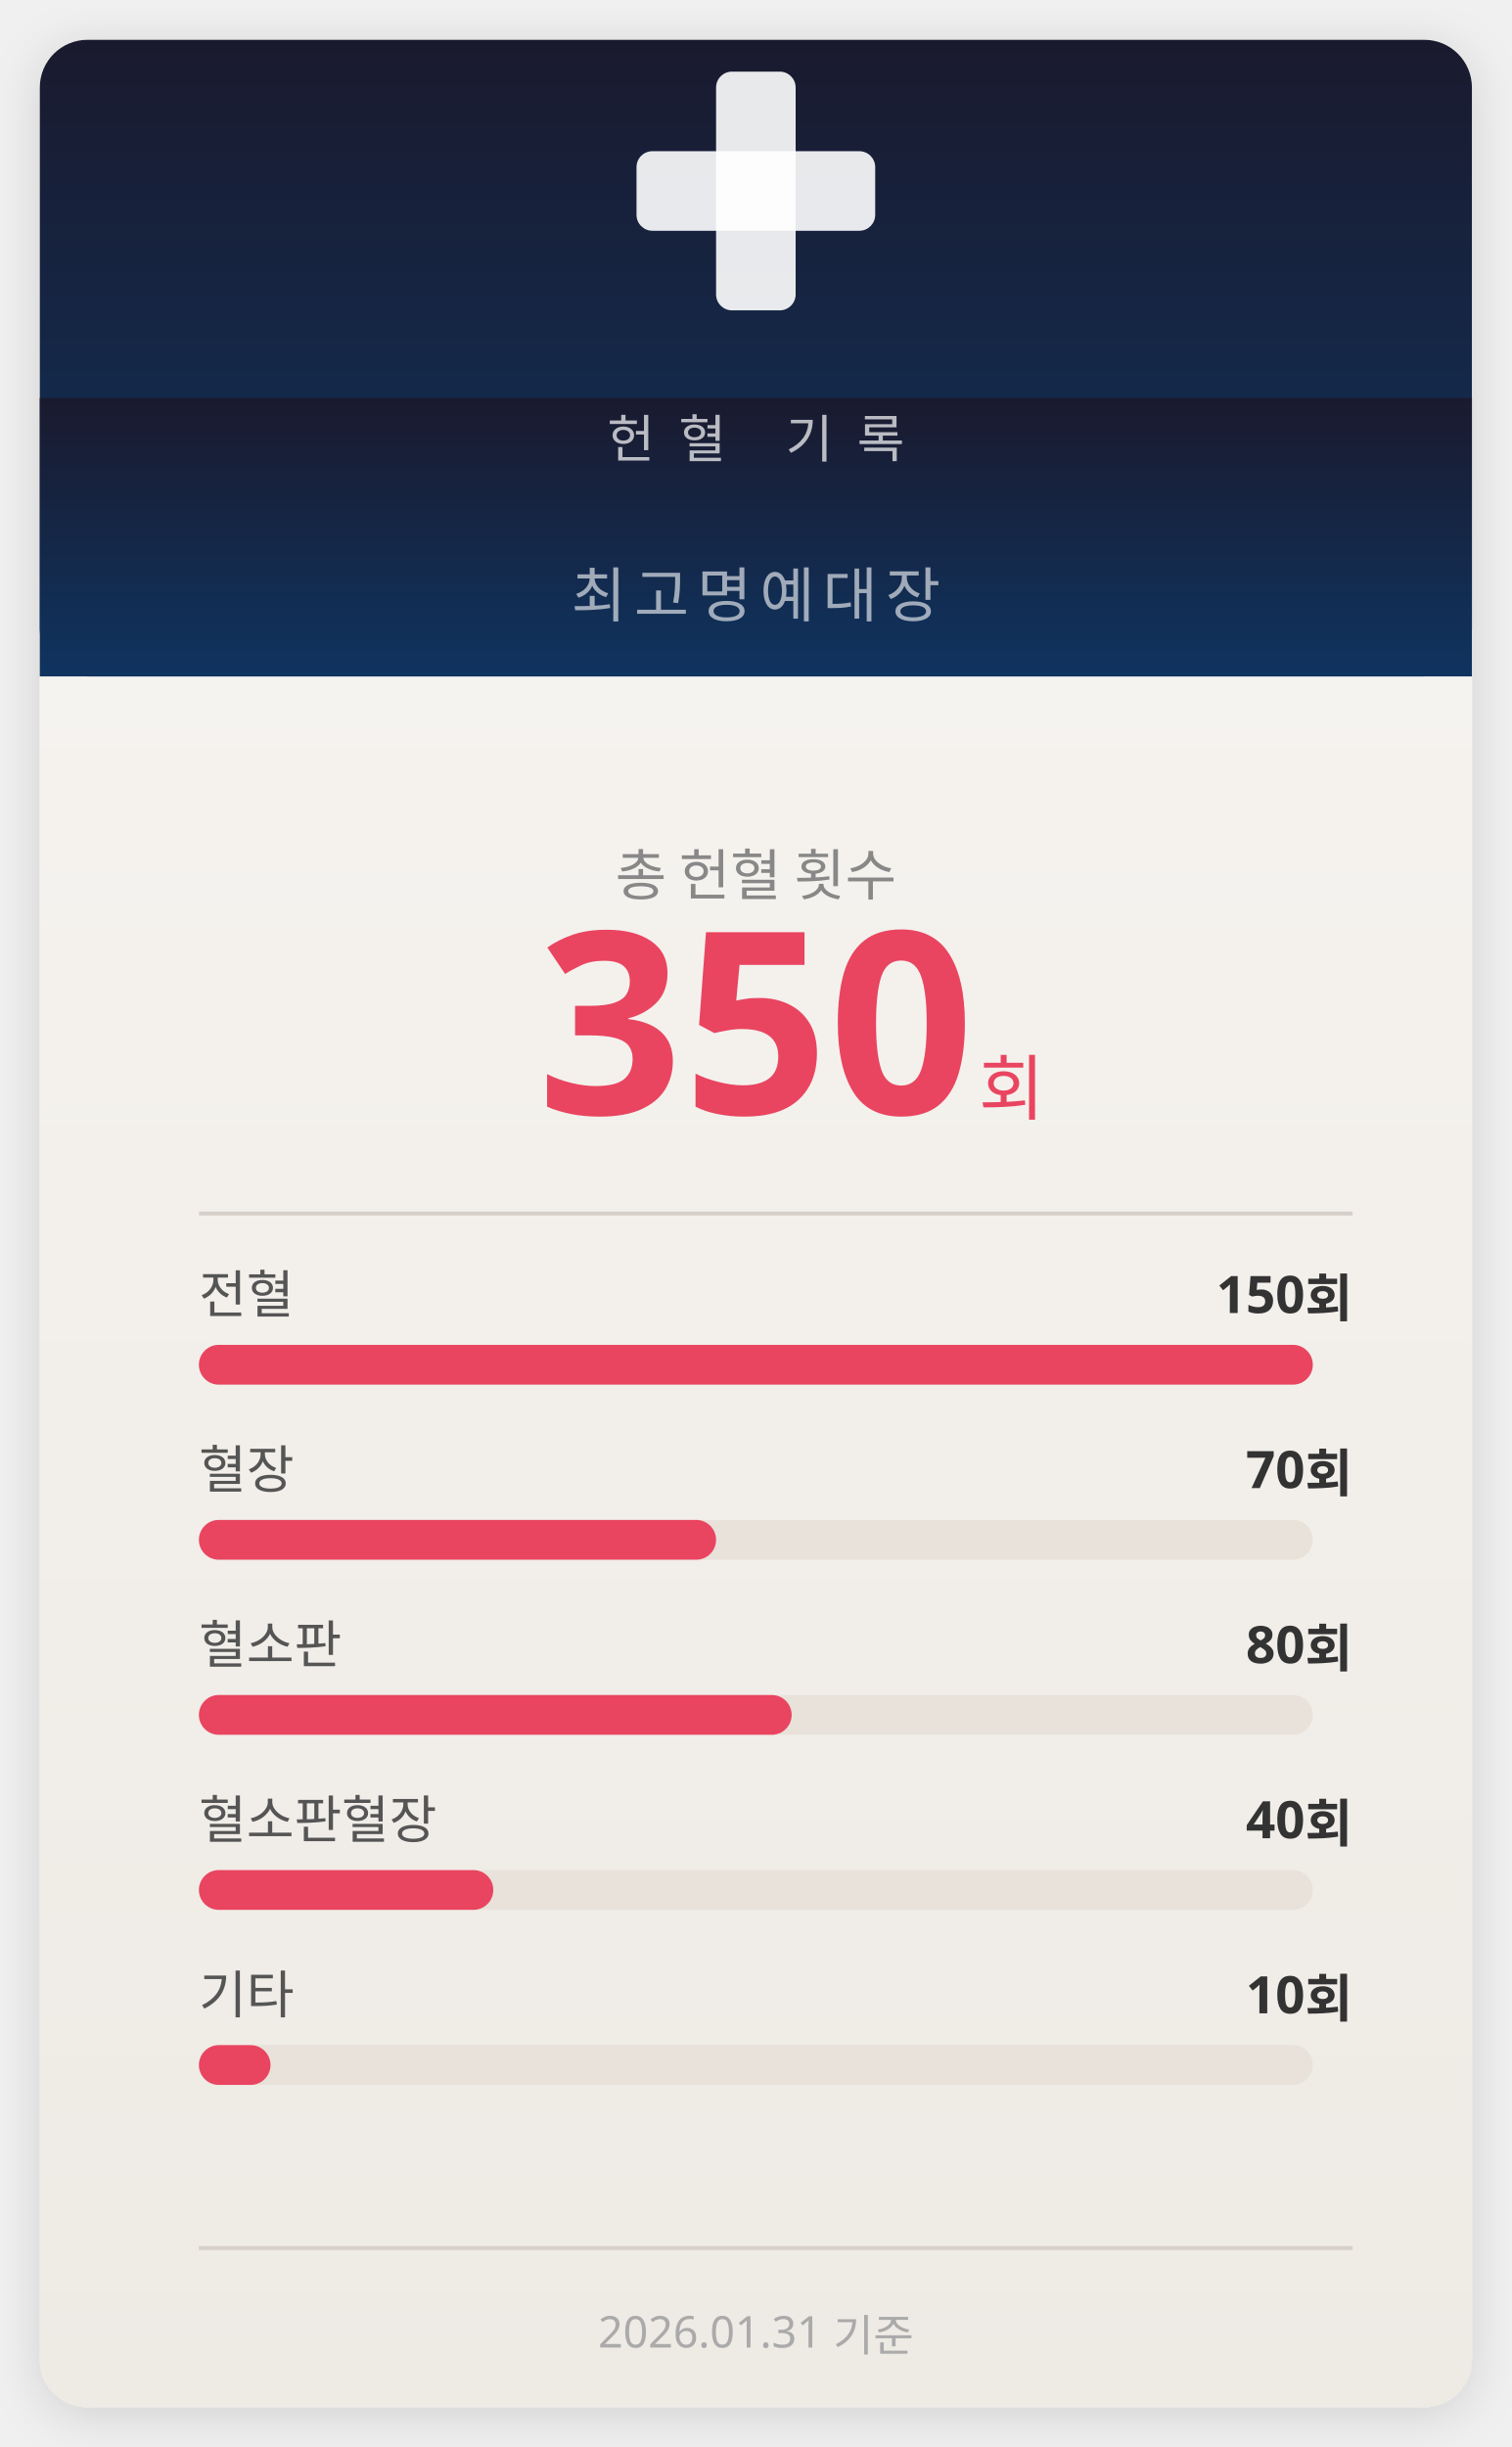
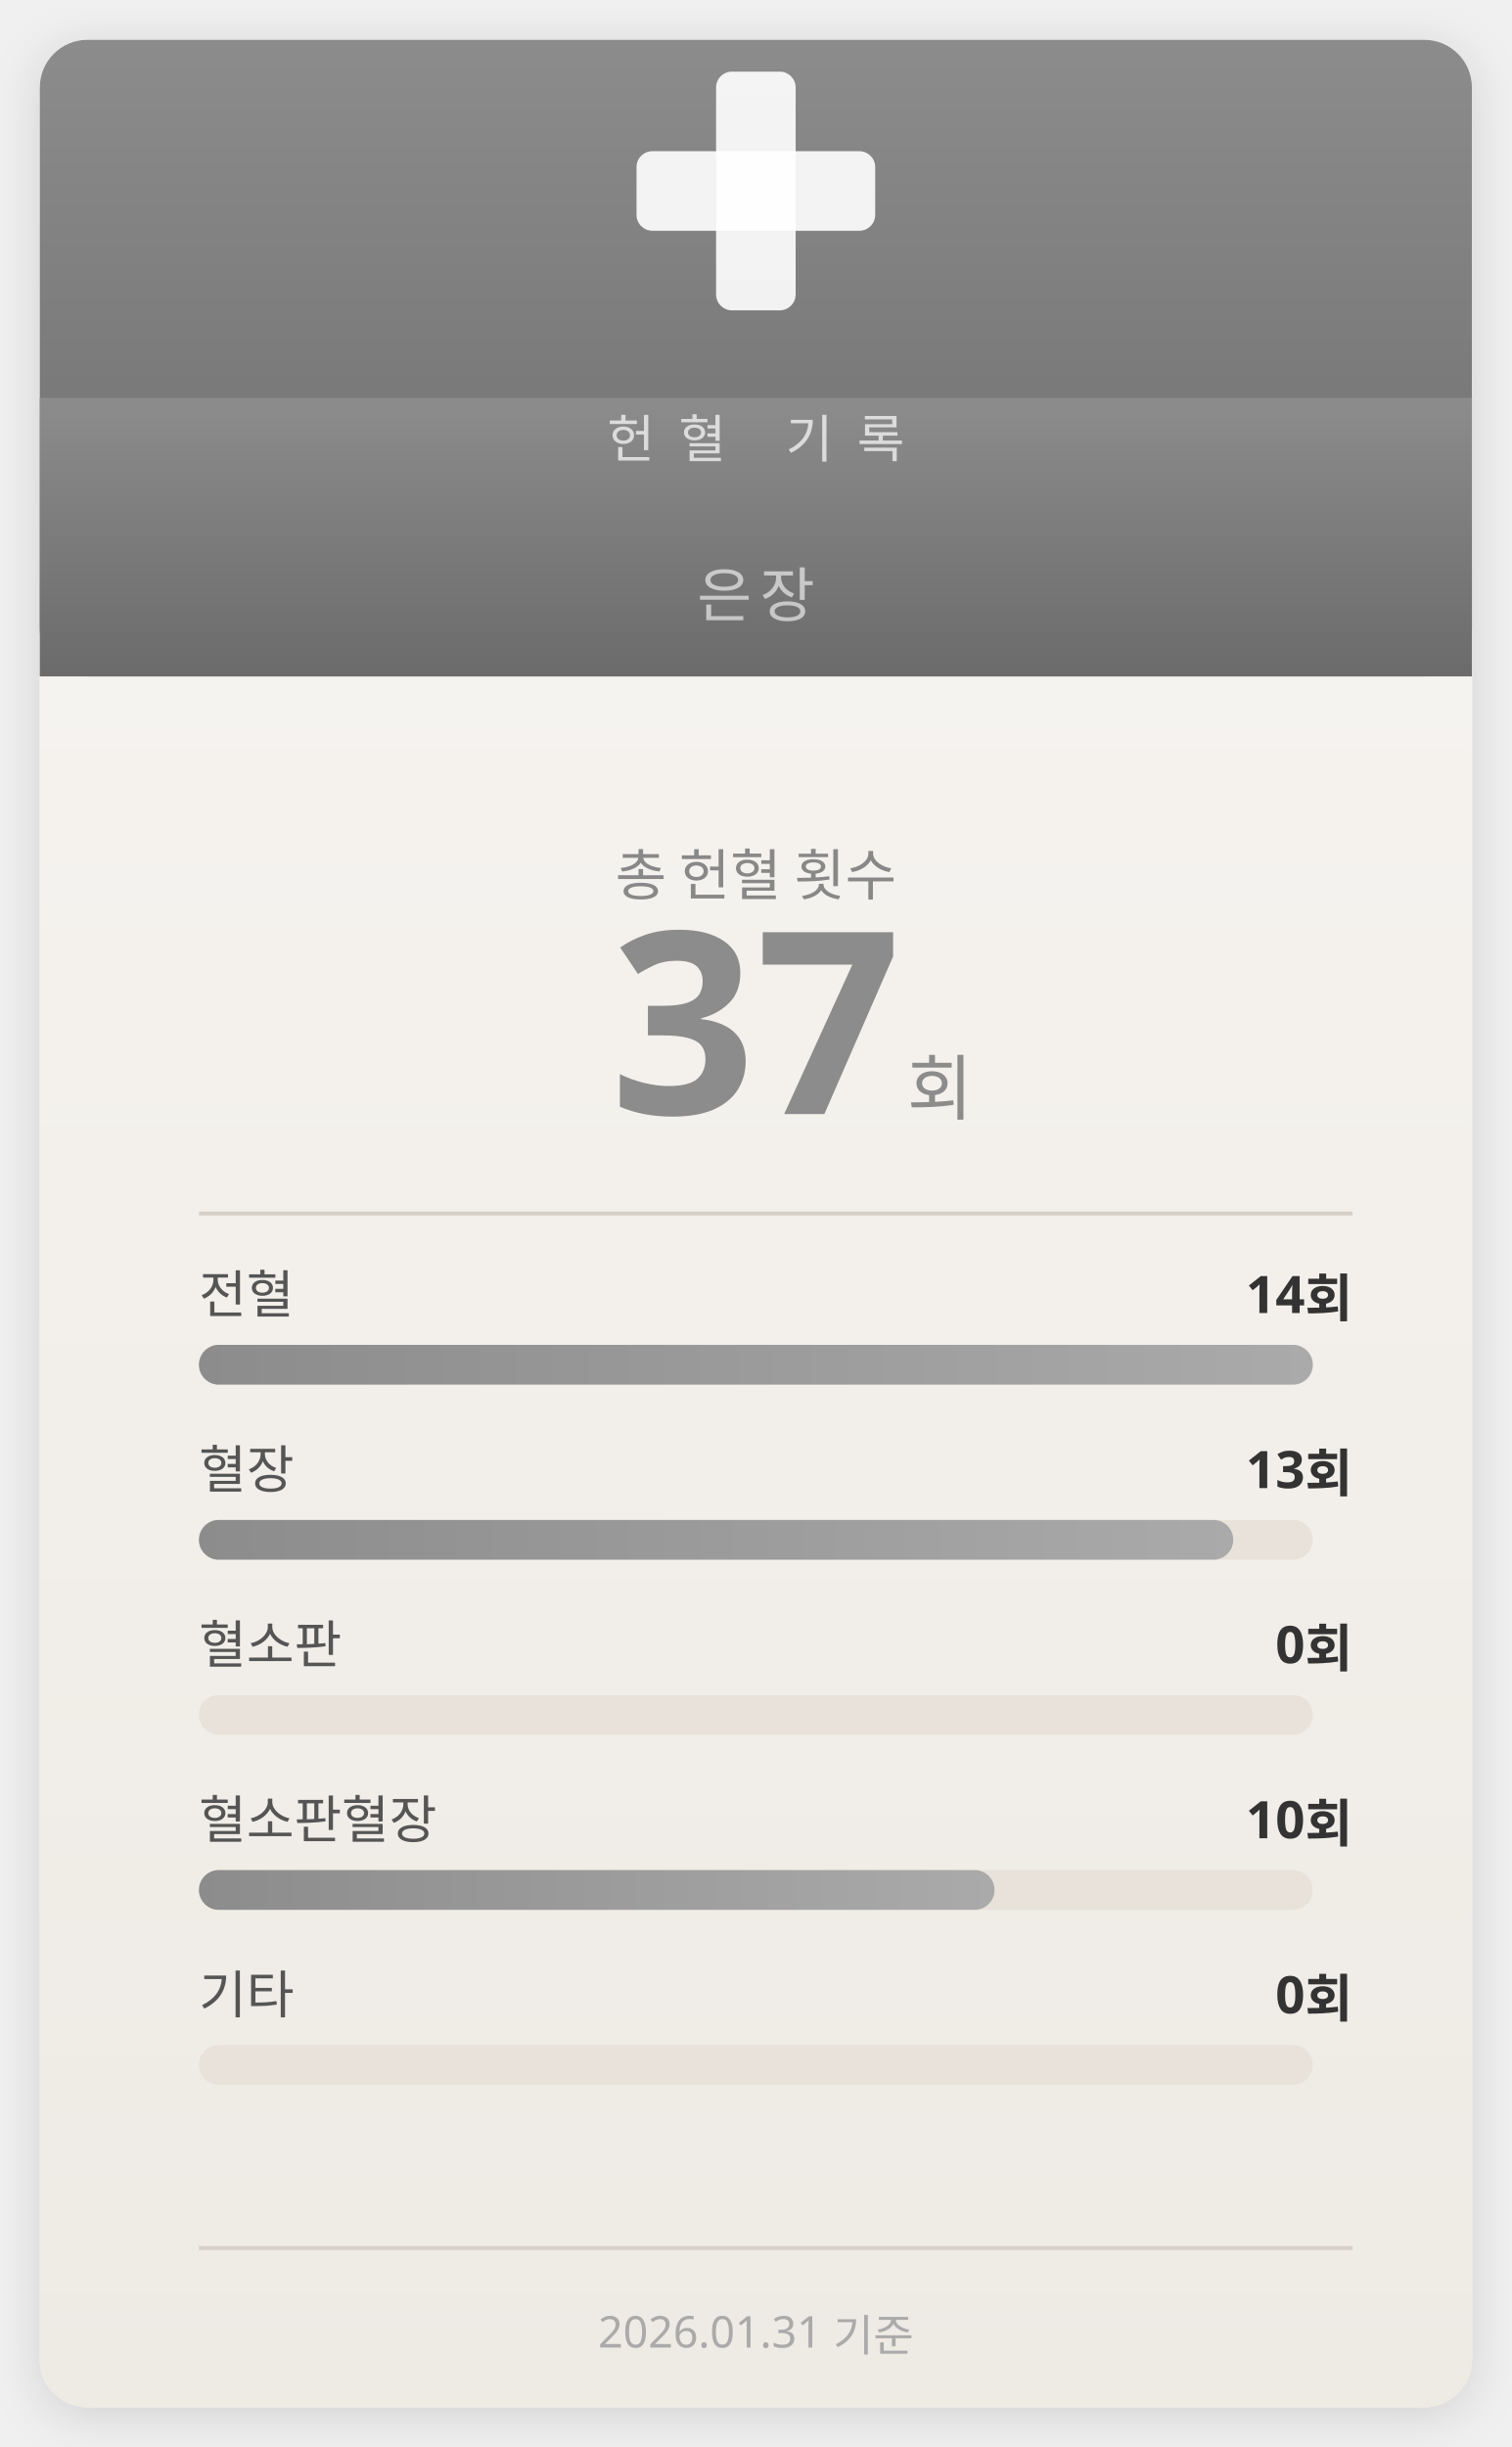
<svg xmlns="http://www.w3.org/2000/svg" width="380" height="615" viewBox="0 0 380 615">
  <defs>
    <linearGradient id="top-bg" x1="0%" y1="0%" x2="0%" y2="100%">
-       <stop offset="0%" style="stop-color:#1A1A2E" />
-       <stop offset="100%" style="stop-color:#0F3460" />
+       <stop offset="0%" style="stop-color:#8C8C8C" />
+       <stop offset="100%" style="stop-color:#6B6B6B" />
    </linearGradient>
    <linearGradient id="body-bg" x1="0%" y1="0%" x2="0%" y2="100%">
      <stop offset="0%" style="stop-color:#F8F6F3" />
      <stop offset="100%" style="stop-color:#EEEAE4" />
    </linearGradient>
    <linearGradient id="bar-fill" x1="0%" y1="0%" x2="100%" y2="0%">
-       <stop offset="0%" style="stop-color:#E94560" />
-       <stop offset="100%" style="stop-color:#E94560" />
+       <stop offset="0%" style="stop-color:#8C8C8C" />
+       <stop offset="100%" style="stop-color:#AAAAAA" />
    </linearGradient>
    <filter id="shadow" x="-5%" y="-3%" width="110%" height="110%">
      <feDropShadow dx="0" dy="2" stdDeviation="6" flood-color="#00000022" />
    </filter>
  </defs>
  <rect x="10" y="10" width="360" height="595" rx="12" fill="url(#body-bg)" filter="url(#shadow)" />
  <rect x="10" y="10" width="360" height="160" rx="12" fill="url(#top-bg)" />
  <rect x="10" y="100" width="360" height="70" fill="url(#top-bg)" />
  <rect x="160" y="38" width="60" height="20" rx="4" fill="#FFFFFF" opacity="0.9" />
  <rect x="180" y="18" width="20" height="60" rx="4" fill="#FFFFFF" opacity="0.9" />
  <text x="190" y="115" text-anchor="middle" font-family="'Malgun Gothic', 'Apple SD Gothic Neo', sans-serif" font-size="13" font-weight="400" fill="rgba(255,255,255,0.7)" letter-spacing="6">헌혈 기록</text>
-   <text x="190" y="155" text-anchor="middle" font-family="'Malgun Gothic', 'Apple SD Gothic Neo', sans-serif" font-size="15" fill="rgba(255,255,255,0.6)" letter-spacing="2">최고명예대장</text>
+   <text x="190" y="155" text-anchor="middle" font-family="'Malgun Gothic', 'Apple SD Gothic Neo', sans-serif" font-size="15" fill="rgba(255,255,255,0.6)" letter-spacing="2">은장</text>
  <text x="190" y="225" text-anchor="middle" font-family="'Malgun Gothic', 'Apple SD Gothic Neo', sans-serif" font-size="14" font-weight="400" fill="#888">총 헌혈 횟수</text>
-   <text x="190" y="280" text-anchor="middle" font-family="'Segoe UI', 'Malgun Gothic', sans-serif" font-size="64" font-weight="800" fill="#E94560">350</text>
-   <text x="246" y="280" text-anchor="start" font-family="'Malgun Gothic', 'Apple SD Gothic Neo', sans-serif" font-size="18" font-weight="400" fill="#E94560">회</text>
+   <text x="190" y="280" text-anchor="middle" font-family="'Segoe UI', 'Malgun Gothic', sans-serif" font-size="64" font-weight="800" fill="#8C8C8C">37</text>
+   <text x="228" y="280" text-anchor="start" font-family="'Malgun Gothic', 'Apple SD Gothic Neo', sans-serif" font-size="18" font-weight="400" fill="#8C8C8C">회</text>
  <line x1="50" y1="305" x2="340" y2="305" stroke="#D6D0C8" stroke-width="1" />
  <text x="50" y="330" font-family="'Malgun Gothic', 'Apple SD Gothic Neo', sans-serif" font-size="13" fill="#555">전혈</text>
-   <text x="340" y="330" text-anchor="end" font-family="'Segoe UI', 'Malgun Gothic', sans-serif" font-size="13" font-weight="700" fill="#333">150회</text>
+   <text x="340" y="330" text-anchor="end" font-family="'Segoe UI', 'Malgun Gothic', sans-serif" font-size="13" font-weight="700" fill="#333">14회</text>
  <rect x="50" y="338" width="280" height="10" rx="5" fill="#E8E2DA" />
  <rect x="50" y="338" width="280" height="10" rx="5" fill="url(#bar-fill)" />
  <text x="50" y="374" font-family="'Malgun Gothic', 'Apple SD Gothic Neo', sans-serif" font-size="13" fill="#555">혈장</text>
-   <text x="340" y="374" text-anchor="end" font-family="'Segoe UI', 'Malgun Gothic', sans-serif" font-size="13" font-weight="700" fill="#333">70회</text>
+   <text x="340" y="374" text-anchor="end" font-family="'Segoe UI', 'Malgun Gothic', sans-serif" font-size="13" font-weight="700" fill="#333">13회</text>
  <rect x="50" y="382" width="280" height="10" rx="5" fill="#E8E2DA" />
-   <rect x="50" y="382" width="130" height="10" rx="5" fill="url(#bar-fill)" />
+   <rect x="50" y="382" width="260" height="10" rx="5" fill="url(#bar-fill)" />
  <text x="50" y="418" font-family="'Malgun Gothic', 'Apple SD Gothic Neo', sans-serif" font-size="13" fill="#555">혈소판</text>
-   <text x="340" y="418" text-anchor="end" font-family="'Segoe UI', 'Malgun Gothic', sans-serif" font-size="13" font-weight="700" fill="#333">80회</text>
+   <text x="340" y="418" text-anchor="end" font-family="'Segoe UI', 'Malgun Gothic', sans-serif" font-size="13" font-weight="700" fill="#333">0회</text>
  <rect x="50" y="426" width="280" height="10" rx="5" fill="#E8E2DA" />
-   <rect x="50" y="426" width="149" height="10" rx="5" fill="url(#bar-fill)" />
+   <rect x="50" y="426" width="0" height="10" rx="5" fill="url(#bar-fill)" />
  <text x="50" y="462" font-family="'Malgun Gothic', 'Apple SD Gothic Neo', sans-serif" font-size="13" fill="#555">혈소판혈장</text>
-   <text x="340" y="462" text-anchor="end" font-family="'Segoe UI', 'Malgun Gothic', sans-serif" font-size="13" font-weight="700" fill="#333">40회</text>
+   <text x="340" y="462" text-anchor="end" font-family="'Segoe UI', 'Malgun Gothic', sans-serif" font-size="13" font-weight="700" fill="#333">10회</text>
  <rect x="50" y="470" width="280" height="10" rx="5" fill="#E8E2DA" />
-   <rect x="50" y="470" width="74" height="10" rx="5" fill="url(#bar-fill)" />
+   <rect x="50" y="470" width="200" height="10" rx="5" fill="url(#bar-fill)" />
  <text x="50" y="506" font-family="'Malgun Gothic', 'Apple SD Gothic Neo', sans-serif" font-size="13" fill="#555">기타</text>
-   <text x="340" y="506" text-anchor="end" font-family="'Segoe UI', 'Malgun Gothic', sans-serif" font-size="13" font-weight="700" fill="#333">10회</text>
+   <text x="340" y="506" text-anchor="end" font-family="'Segoe UI', 'Malgun Gothic', sans-serif" font-size="13" font-weight="700" fill="#333">0회</text>
  <rect x="50" y="514" width="280" height="10" rx="5" fill="#E8E2DA" />
-   <rect x="50" y="514" width="18" height="10" rx="5" fill="url(#bar-fill)" />
+   <rect x="50" y="514" width="0" height="10" rx="5" fill="url(#bar-fill)" />
  <line x1="50" y1="565" x2="340" y2="565" stroke="#D6D0C8" stroke-width="1" />
  <text x="190" y="590" text-anchor="middle" font-family="'Malgun Gothic', 'Apple SD Gothic Neo', sans-serif" font-size="11" fill="#AAA">2026.01.31 기준</text>
</svg>
